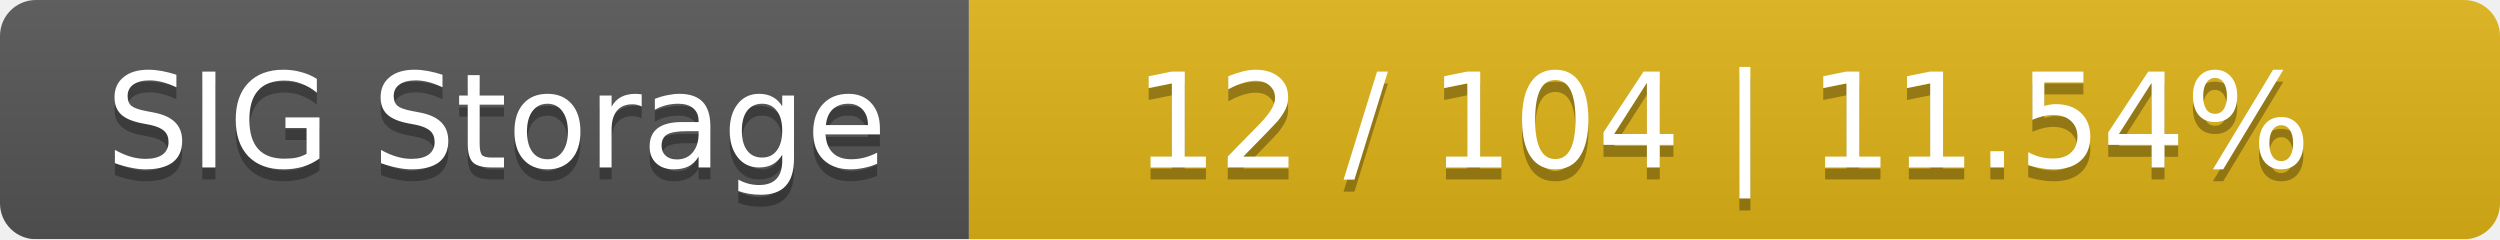
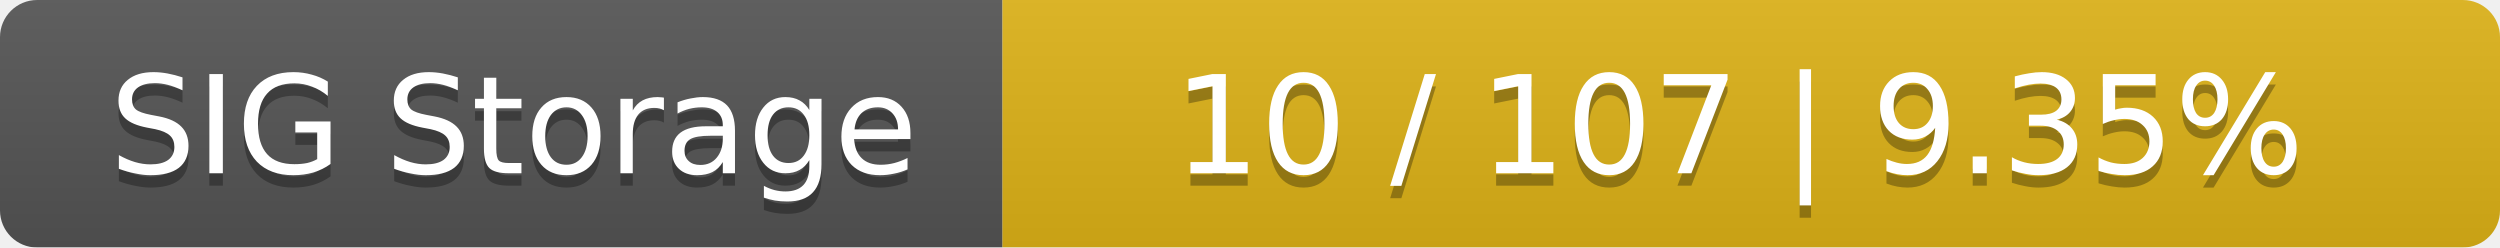
- <svg xmlns="http://www.w3.org/2000/svg" width="209" height="20">
+ <svg xmlns="http://www.w3.org/2000/svg" width="202" height="20">
  <linearGradient id="smooth" x2="0" y2="100%">
    <stop offset="0" stop-color="#bbb" stop-opacity=".1" />
    <stop offset="1" stop-opacity=".1" />
  </linearGradient>
  <mask id="round">
-     <rect width="209" height="20" rx="3" fill="#fff" />
+     <rect width="202" height="20" rx="3" fill="#fff" />
  </mask>
  <g mask="url(#round)">
    <rect width="81" height="20" fill="#555" />
-     <rect x="81" width="128" height="20" fill="#dfb317" />
-     <rect width="209" height="20" fill="url(#smooth)" />
+     <rect x="81" width="121" height="20" fill="#dfb317" />
+     <rect width="202" height="20" fill="url(#smooth)" />
  </g>
  <g fill="#fff" text-anchor="middle" font-family="DejaVu Sans,Verdana,Geneva,sans-serif" font-size="11">
    <text x="41.5" y="15" fill="#010101" fill-opacity=".3">SIG Storage</text>
    <text x="41.5" y="14">SIG Storage</text>
-     <text x="144" y="15" fill="#010101" fill-opacity=".3">12 / 104    |    11.54%</text>
-     <text x="144" y="14">12 / 104    |    11.54%</text>
+     <text x="140.5" y="15" fill="#010101" fill-opacity=".3">10 / 107    |    9.35%</text>
+     <text x="140.5" y="14">10 / 107    |    9.35%</text>
  </g>
</svg>
